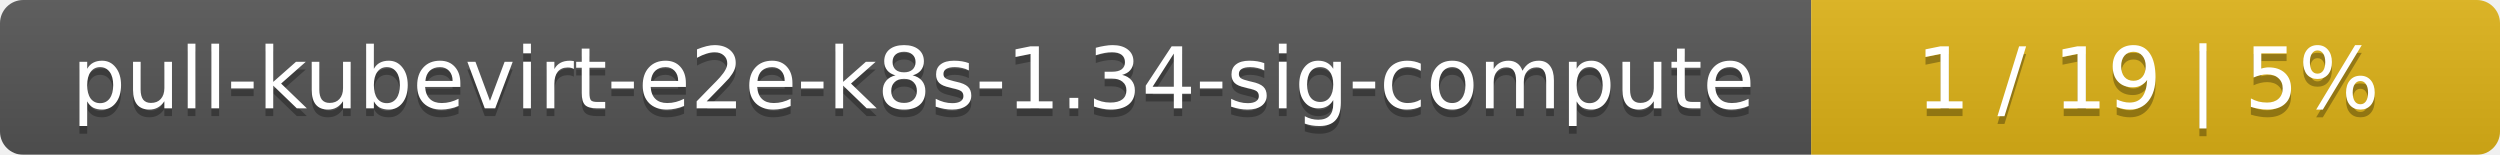
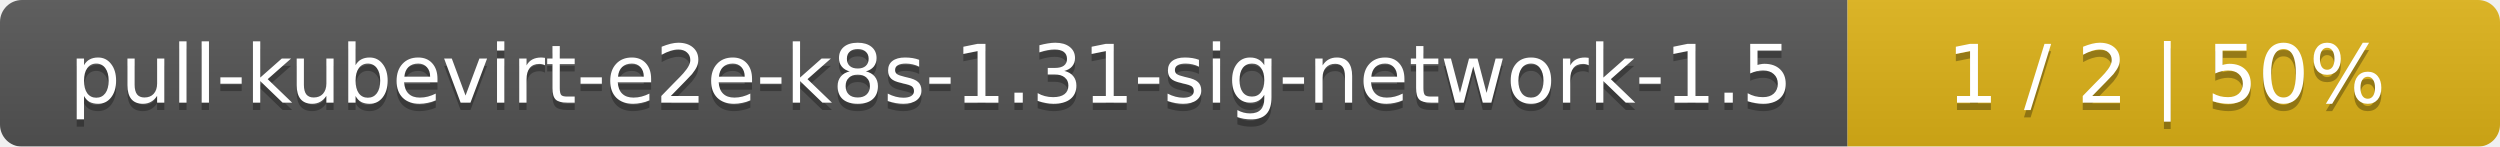
- <svg xmlns="http://www.w3.org/2000/svg" width="323" height="20">
+ <svg xmlns="http://www.w3.org/2000/svg" width="341" height="20">
  <linearGradient id="smooth" x2="0" y2="100%">
    <stop offset="0" stop-color="#bbb" stop-opacity=".1" />
    <stop offset="1" stop-opacity=".1" />
  </linearGradient>
  <mask id="round">
-     <rect width="323" height="20" rx="3" fill="#fff" />
+     <rect width="341" height="20" rx="3" fill="#fff" />
  </mask>
  <g mask="url(#round)">
-     <rect width="234" height="20" fill="#555" />
-     <rect x="234" width="89" height="20" fill="#dfb317" />
-     <rect width="323" height="20" fill="url(#smooth)" />
+     <rect width="252" height="20" fill="#555" />
+     <rect x="252" width="89" height="20" fill="#dfb317" />
+     <rect width="341" height="20" fill="url(#smooth)" />
  </g>
  <g fill="#fff" text-anchor="middle" font-family="DejaVu Sans,Verdana,Geneva,sans-serif" font-size="11">
-     <text x="118" y="15" fill="#010101" fill-opacity=".3">pull-kubevirt-e2e-k8s-1.34-sig-compute</text>
-     <text x="118" y="14">pull-kubevirt-e2e-k8s-1.34-sig-compute</text>
-     <text x="277.5" y="15" fill="#010101" fill-opacity=".3">1 / 19    |    5%</text>
-     <text x="277.5" y="14">1 / 19    |    5%</text>
+     <text x="127" y="15" fill="#010101" fill-opacity=".3">pull-kubevirt-e2e-k8s-1.31-sig-network-1.5</text>
+     <text x="127" y="14">pull-kubevirt-e2e-k8s-1.31-sig-network-1.5</text>
+     <text x="295.5" y="15" fill="#010101" fill-opacity=".3">1 / 2    |    50%</text>
+     <text x="295.5" y="14">1 / 2    |    50%</text>
  </g>
</svg>
